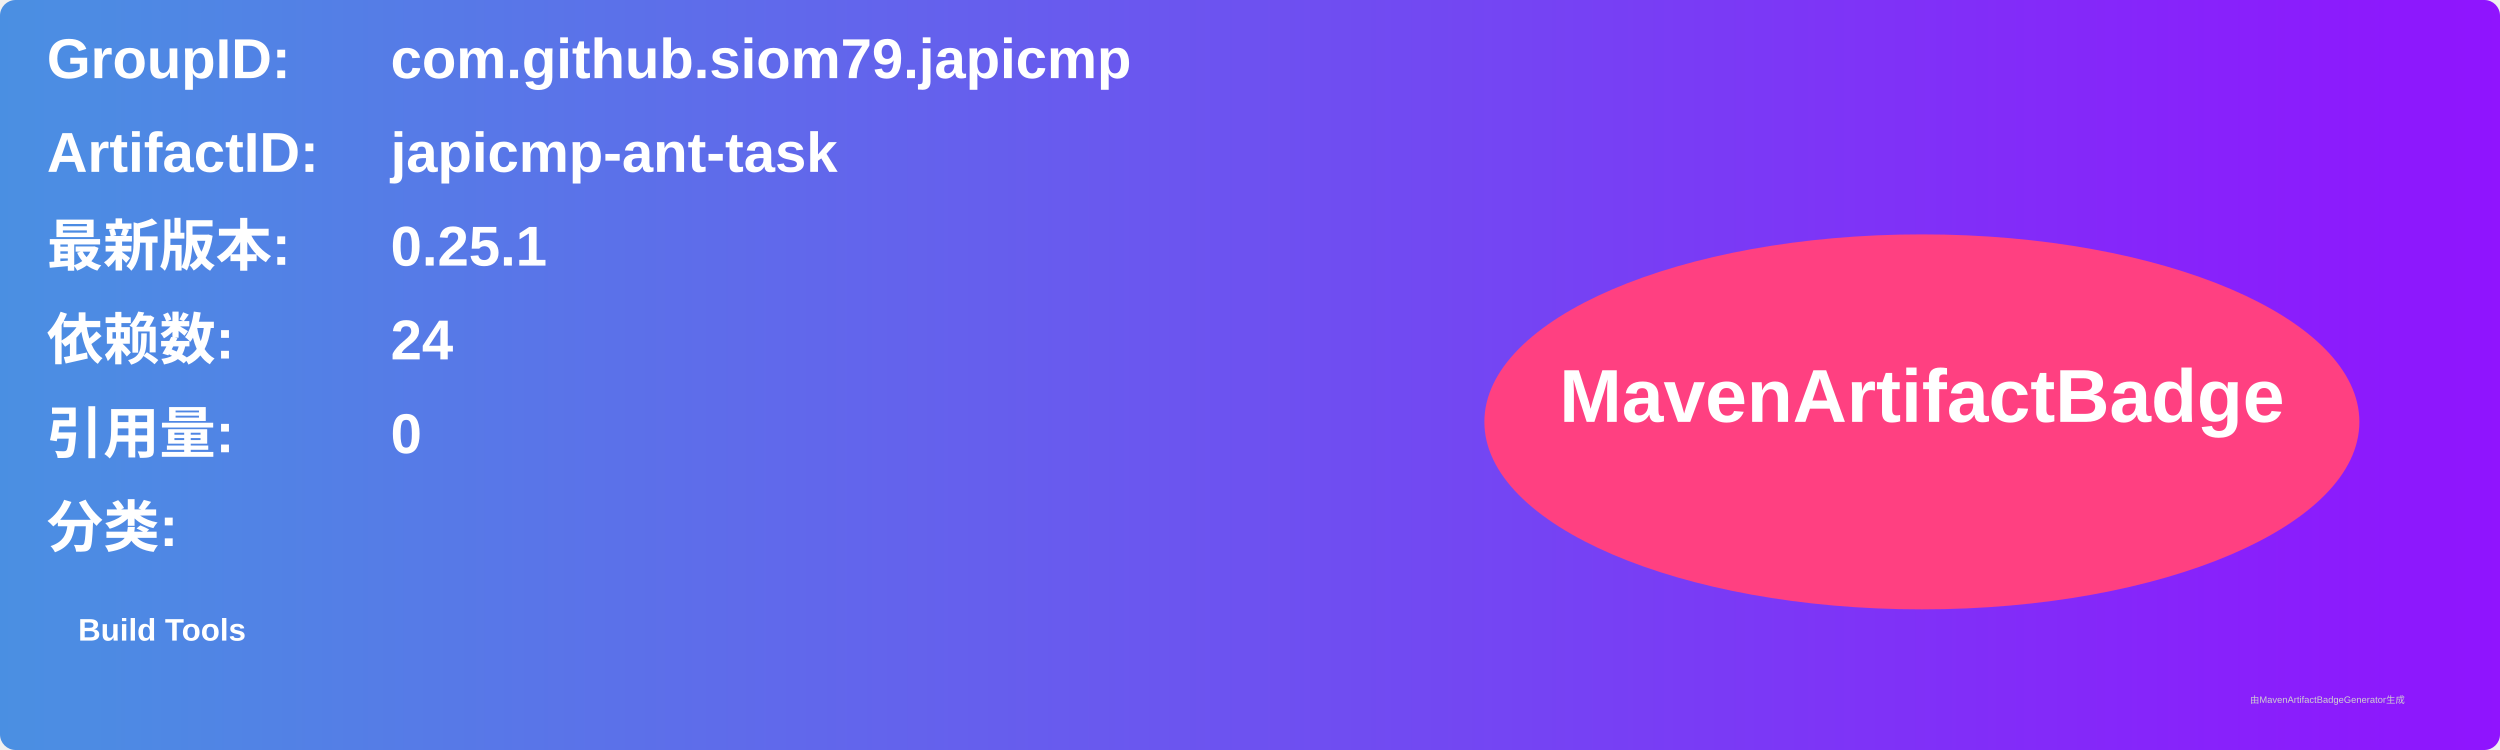
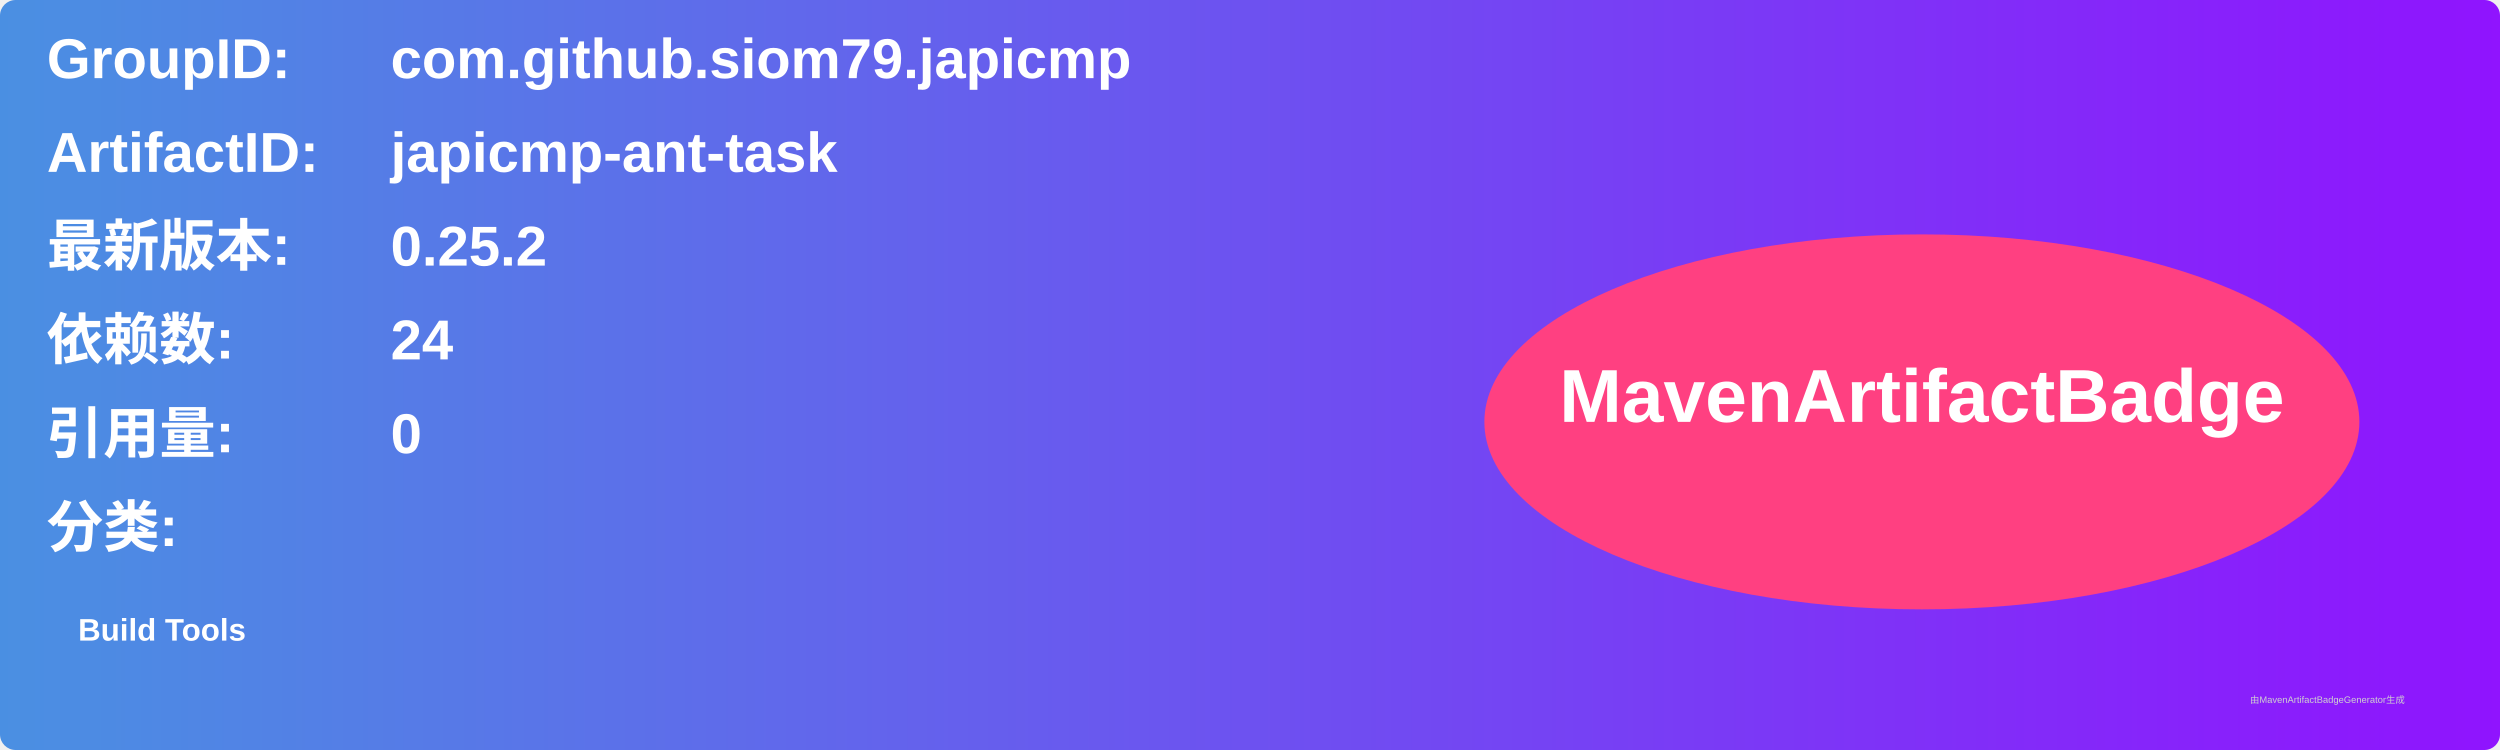
<svg xmlns="http://www.w3.org/2000/svg" width="800" height="240" viewBox="0 0 800 240">
  <linearGradient id="grad" x1="0%" y1="0%" x2="100%" y2="0%">
    <stop offset="0%" stop-color="#4a90e2" />
    <stop offset="100%" stop-color="#9013fe" />
  </linearGradient>
  <rect width="100%" height="100%" rx="5" ry="5" fill="url(#grad)" />
  <g transform="translate(15, 15)">
    <text x="0" y="10" font-family="Arial" font-size="18" fill="white" font-weight="bold" width="260">GroupID:</text>
    <text x="110" y="10" font-family="Arial" font-size="18" fill="white" font-weight="bold" width="460">com.github.siom79.japicmp</text>
    <text x="0" y="40" font-family="Arial" font-size="18" fill="white" font-weight="bold" width="260">ArtifactID:</text>
    <text x="110" y="40" font-family="Arial" font-size="18" fill="white" font-weight="bold" width="460">japicmp-ant-task</text>
    <text x="0" y="70" font-family="Arial" font-size="18" fill="white" font-weight="bold">最新版本:</text>
    <text x="110" y="70" font-family="Arial" font-size="18" fill="white" font-weight="bold">
-       <tspan font-weight="bold">0.25.1</tspan>
+       <tspan font-weight="bold">0.25.2</tspan>
    </text>
    <text x="0" y="100" font-family="Arial" font-size="18" fill="white" font-weight="bold">依赖数: </text>
    <text x="110" y="100" font-family="Arial" font-size="18" fill="white">
      <tspan font-weight="bold">24</tspan>
    </text>
    <text x="0" y="130" font-family="Arial" font-size="18" fill="white" font-weight="bold">引用量: </text>
    <text x="110" y="130" font-family="Arial" font-size="18" fill="white">
      <tspan font-weight="bold">0</tspan>
    </text>
    <text x="0" y="160" font-family="Arial" font-size="18" fill="white" font-weight="bold">分类:</text>
    <text x="10" y="190" font-family="Arial" font-size="10" fill="white">
      <tspan font-weight="bold">Build Tools</tspan>
    </text>
    <ellipse cx="600" cy="120" rx="140" ry="60" fill="#ff4081" />
    <text x="600" y="120" text-anchor="middle" font-family="Arial" font-size="24" fill="white" font-weight="bold">MavenArtifactBadge</text>
  </g>
  <text x="720" y="225" font-family="Arial" font-size="3" fill="#d0d0d0">由MavenArtifactBadgeGenerator生成</text>
</svg>
